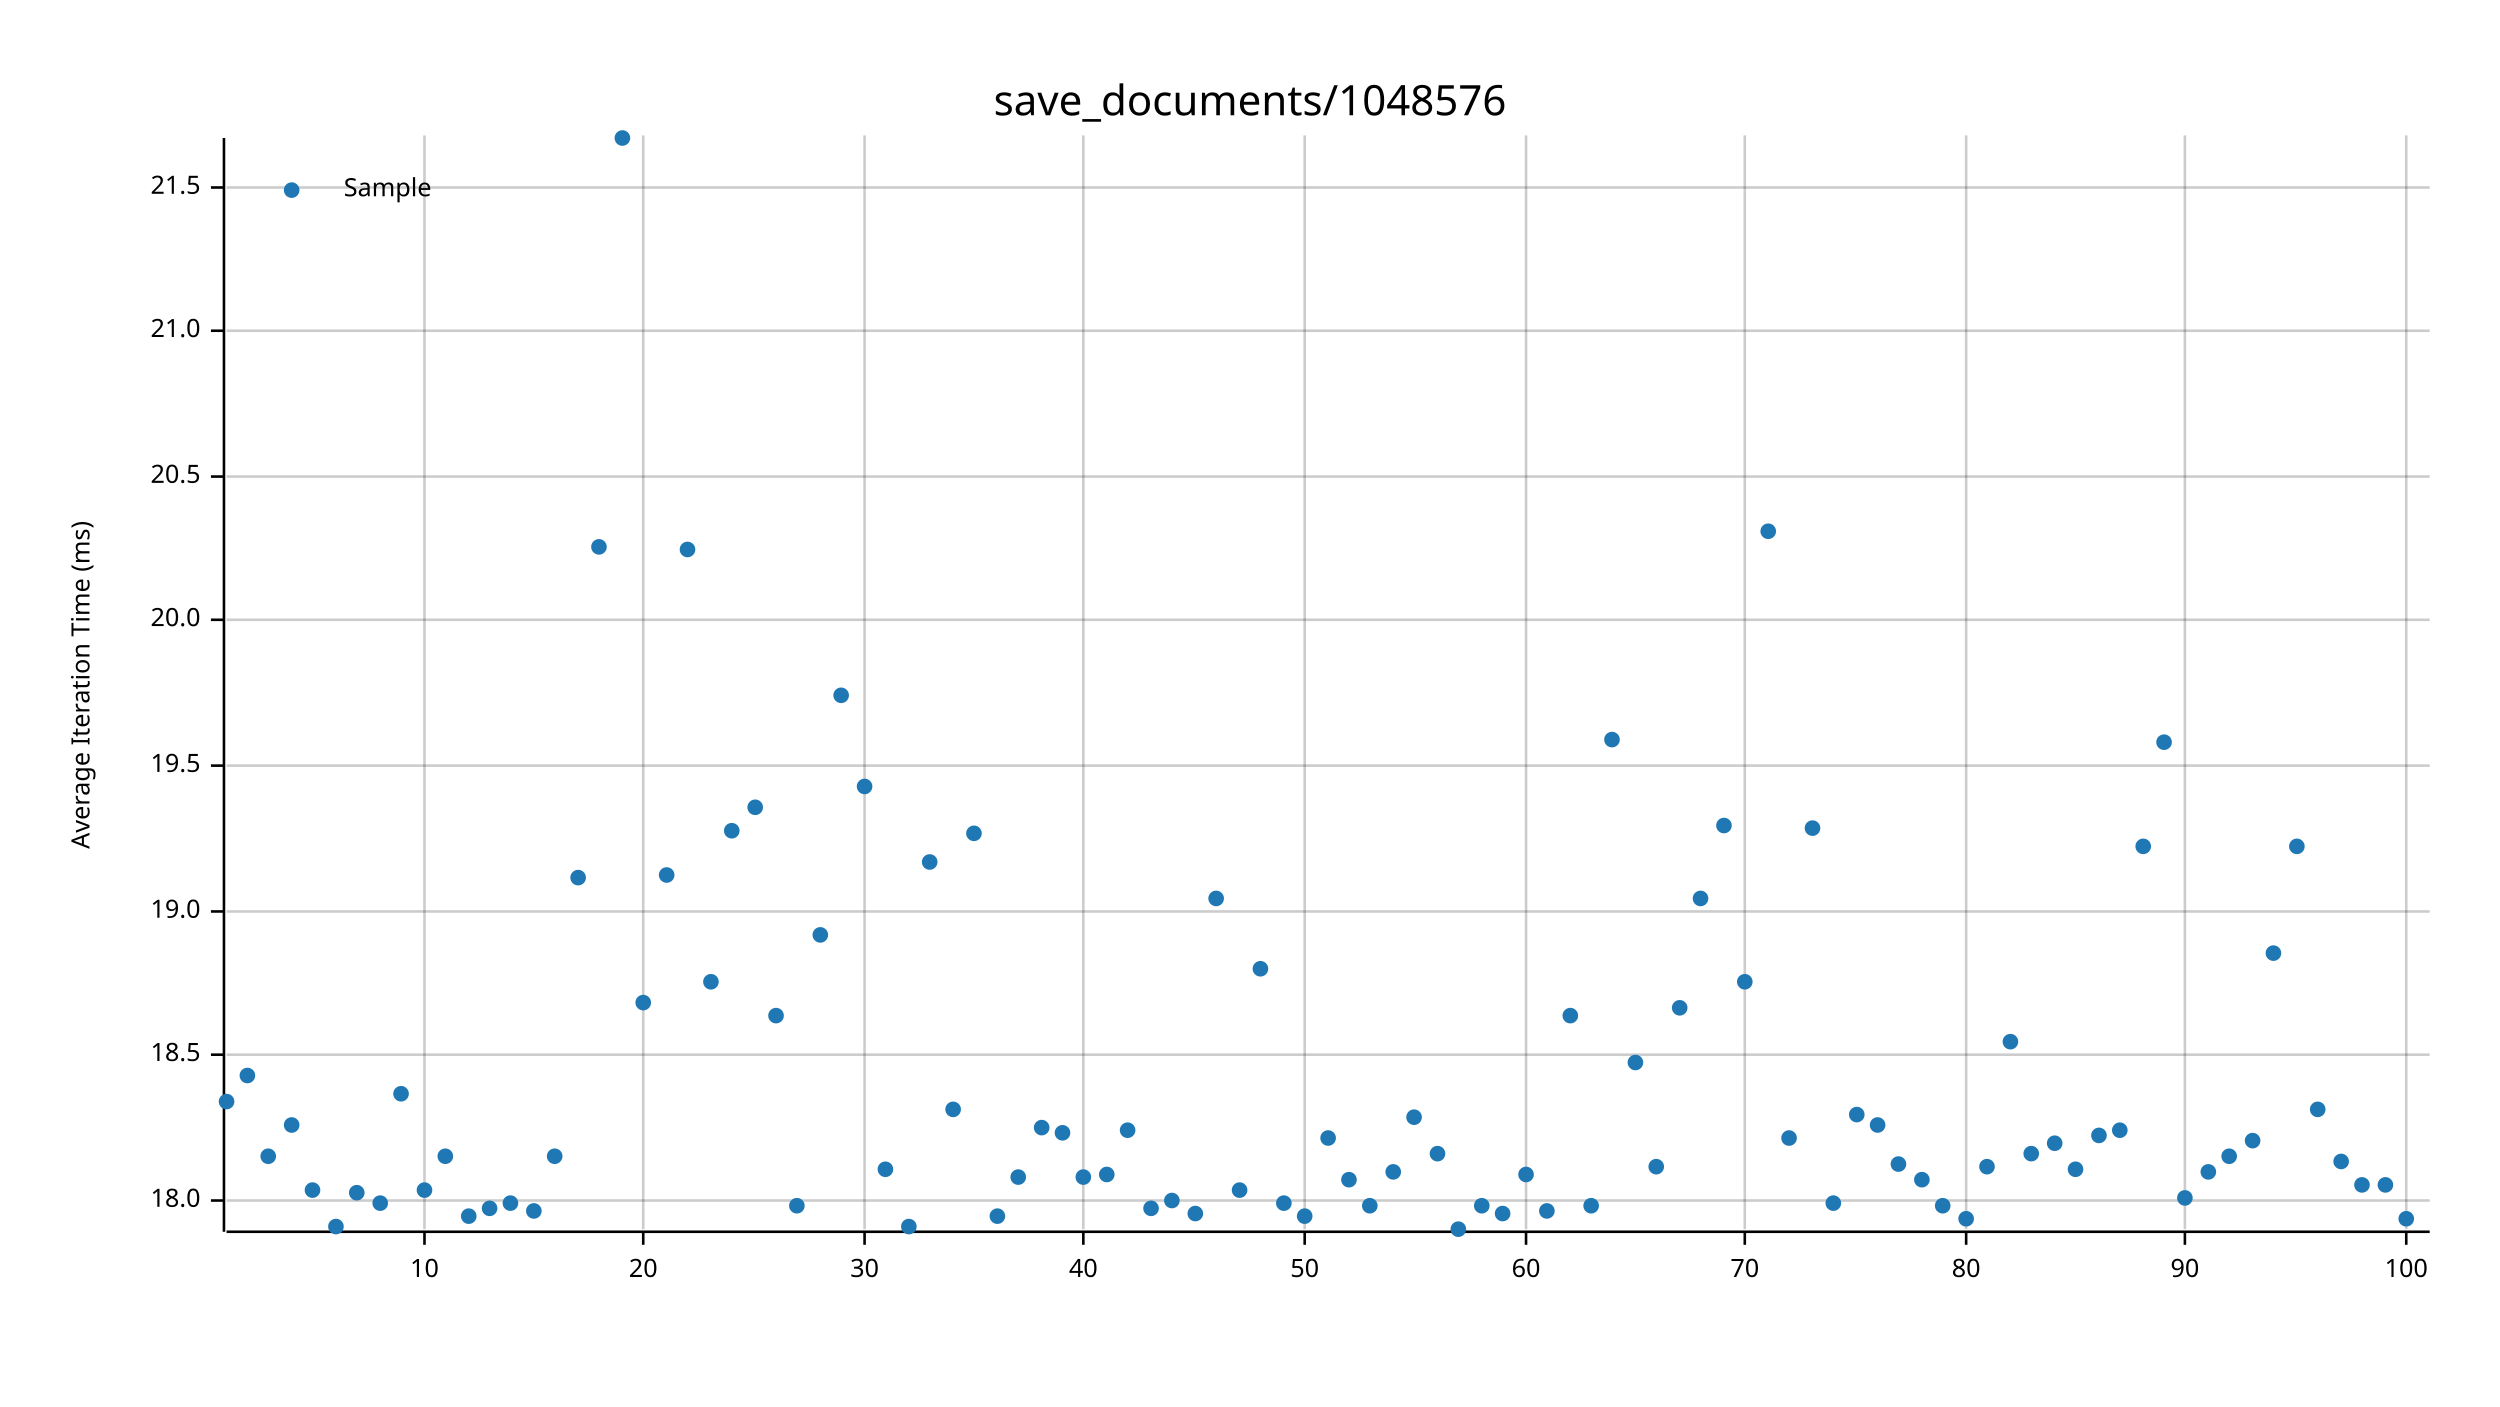
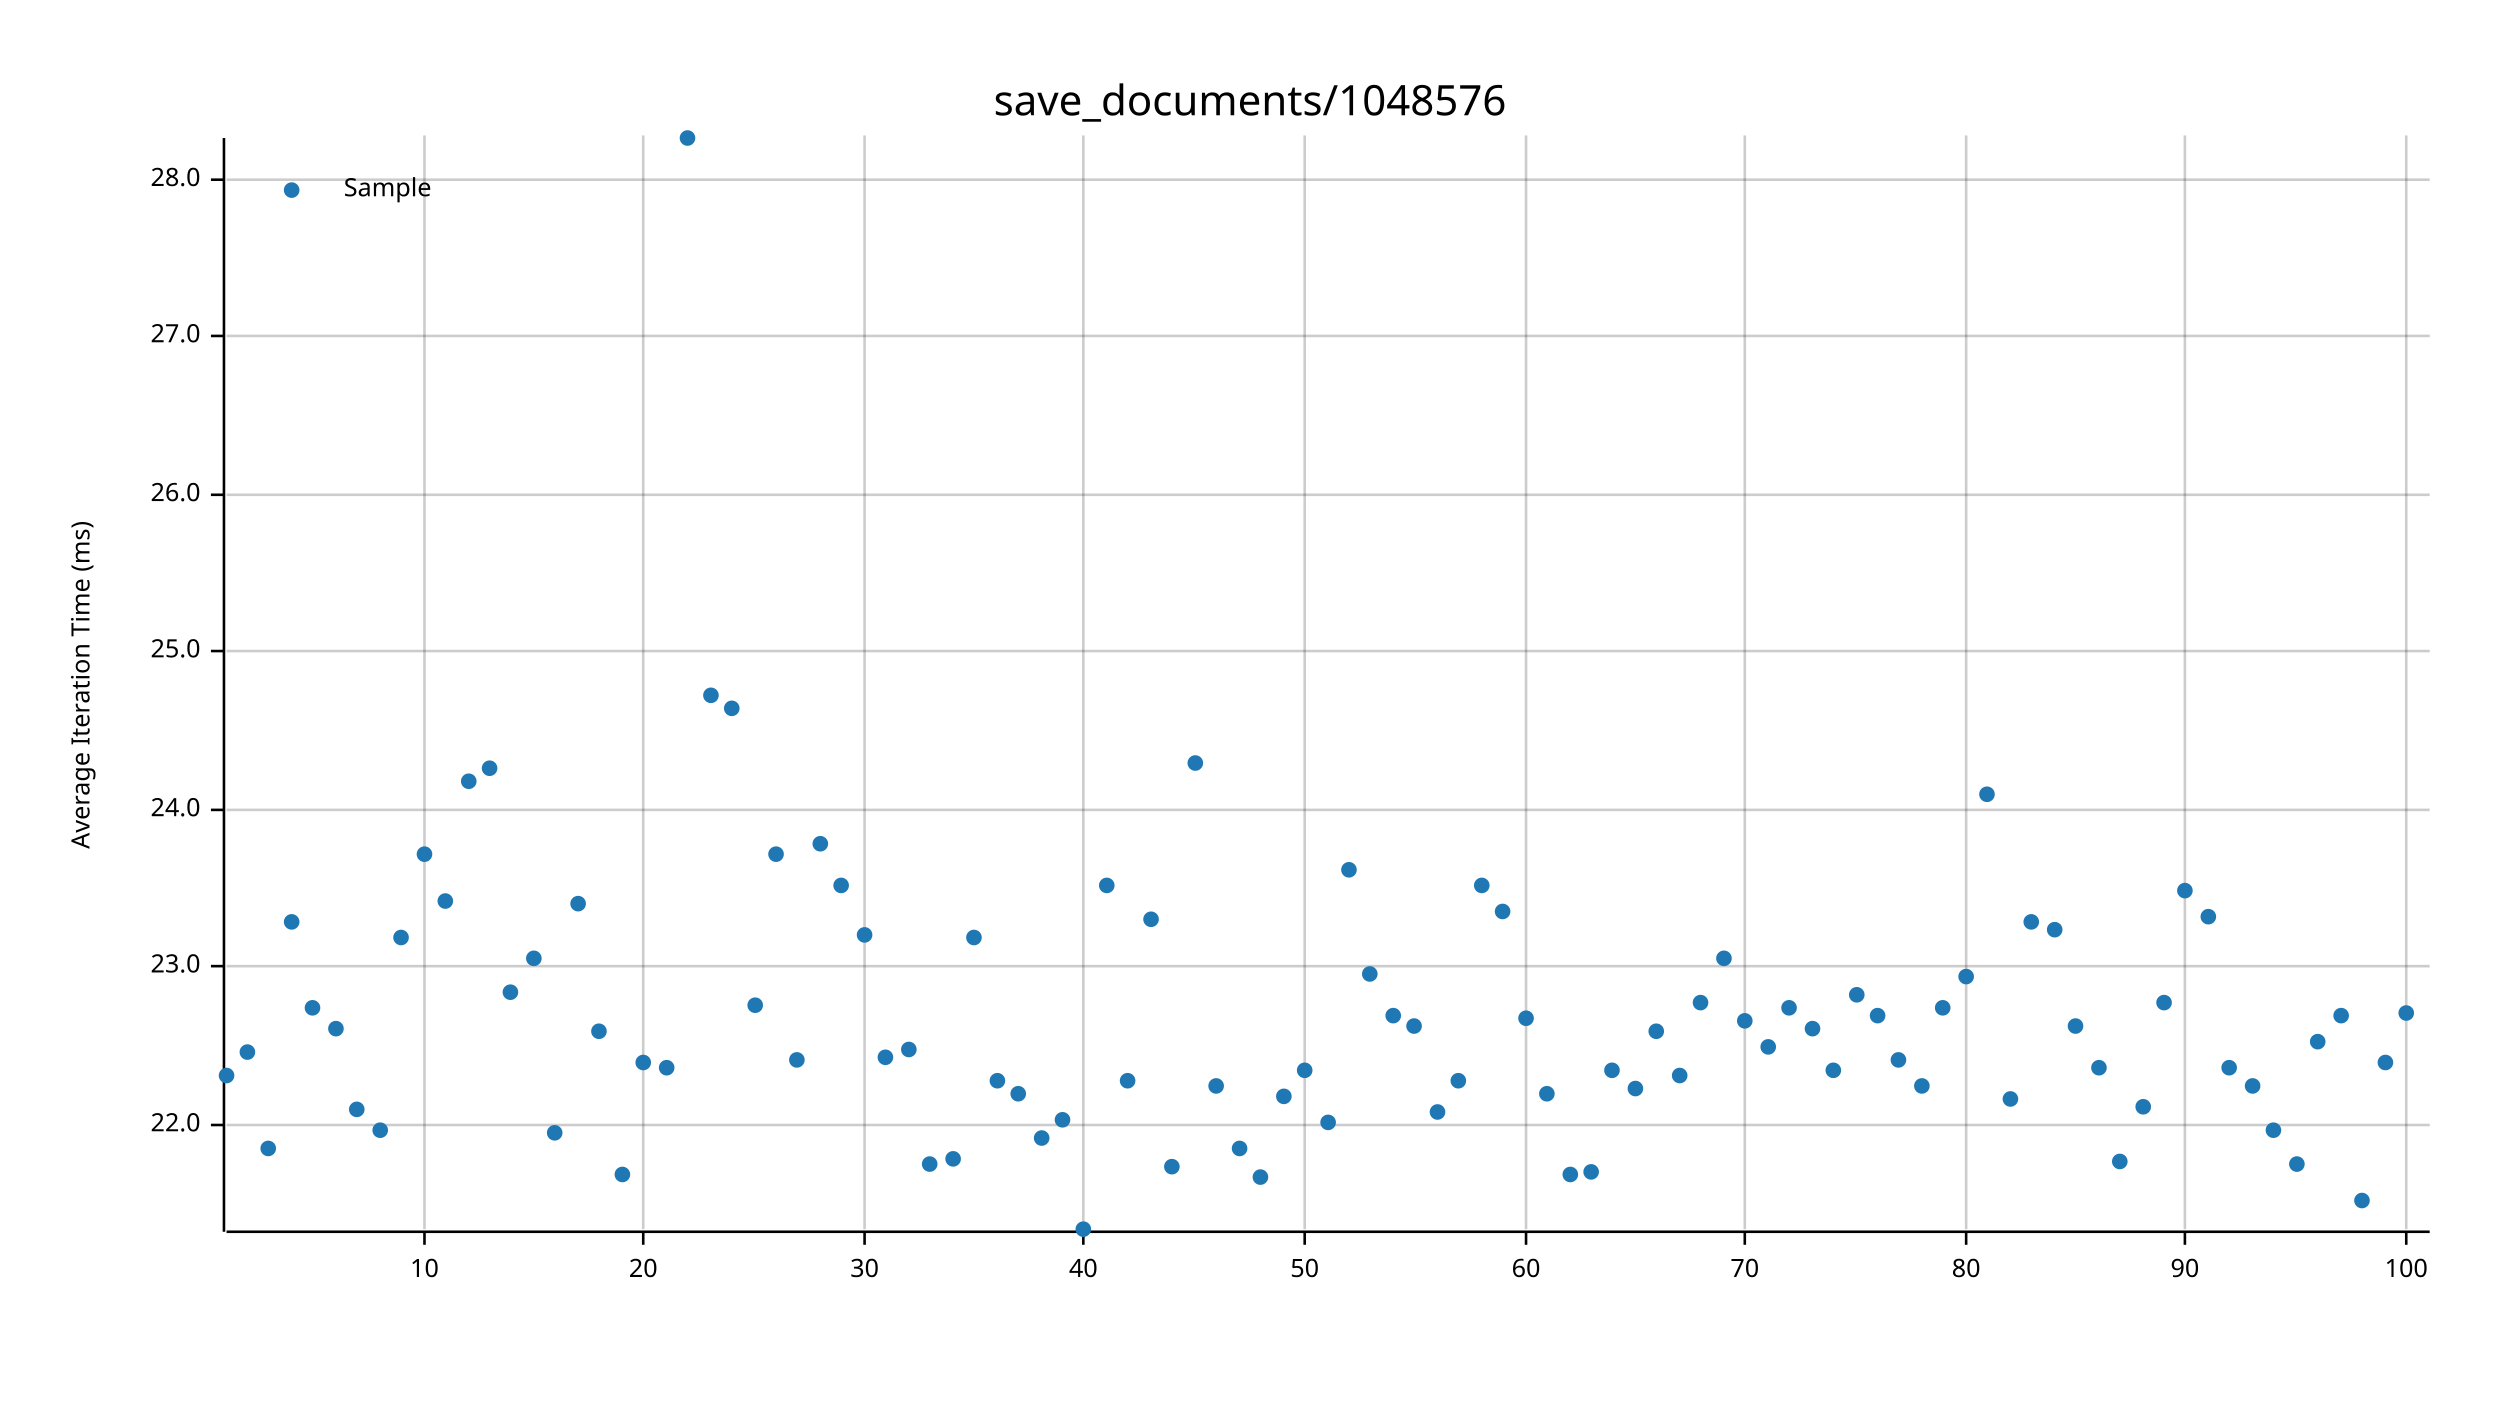
<svg xmlns="http://www.w3.org/2000/svg" width="960" height="540" viewBox="0 0 960 540">
  <text x="480" y="32" dy="0.76em" text-anchor="middle" font-family="sans-serif" font-size="16.129" opacity="1" fill="#000000">
save_documents/1048576
</text>
  <text x="27" y="263" dy="0.76em" text-anchor="middle" font-family="sans-serif" font-size="9.677" opacity="1" fill="#000000" transform="rotate(270, 27, 263)">
Average Iteration Time (ms)
</text>
  <line opacity="0.2" stroke="#000000" stroke-width="1" x1="163" y1="472" x2="163" y2="52" />
  <line opacity="0.2" stroke="#000000" stroke-width="1" x1="247" y1="472" x2="247" y2="52" />
  <line opacity="0.2" stroke="#000000" stroke-width="1" x1="332" y1="472" x2="332" y2="52" />
  <line opacity="0.2" stroke="#000000" stroke-width="1" x1="416" y1="472" x2="416" y2="52" />
  <line opacity="0.2" stroke="#000000" stroke-width="1" x1="501" y1="472" x2="501" y2="52" />
  <line opacity="0.2" stroke="#000000" stroke-width="1" x1="586" y1="472" x2="586" y2="52" />
  <line opacity="0.2" stroke="#000000" stroke-width="1" x1="670" y1="472" x2="670" y2="52" />
  <line opacity="0.2" stroke="#000000" stroke-width="1" x1="755" y1="472" x2="755" y2="52" />
  <line opacity="0.2" stroke="#000000" stroke-width="1" x1="839" y1="472" x2="839" y2="52" />
  <line opacity="0.2" stroke="#000000" stroke-width="1" x1="924" y1="472" x2="924" y2="52" />
-   <line opacity="0.2" stroke="#000000" stroke-width="1" x1="87" y1="461" x2="933" y2="461" />
-   <line opacity="0.2" stroke="#000000" stroke-width="1" x1="87" y1="405" x2="933" y2="405" />
-   <line opacity="0.2" stroke="#000000" stroke-width="1" x1="87" y1="350" x2="933" y2="350" />
-   <line opacity="0.2" stroke="#000000" stroke-width="1" x1="87" y1="294" x2="933" y2="294" />
-   <line opacity="0.2" stroke="#000000" stroke-width="1" x1="87" y1="238" x2="933" y2="238" />
-   <line opacity="0.2" stroke="#000000" stroke-width="1" x1="87" y1="183" x2="933" y2="183" />
-   <line opacity="0.2" stroke="#000000" stroke-width="1" x1="87" y1="127" x2="933" y2="127" />
-   <line opacity="0.2" stroke="#000000" stroke-width="1" x1="87" y1="72" x2="933" y2="72" />
+   <line opacity="0.2" stroke="#000000" stroke-width="1" x1="87" y1="432" x2="933" y2="432" />
+   <line opacity="0.2" stroke="#000000" stroke-width="1" x1="87" y1="371" x2="933" y2="371" />
+   <line opacity="0.2" stroke="#000000" stroke-width="1" x1="87" y1="311" x2="933" y2="311" />
+   <line opacity="0.2" stroke="#000000" stroke-width="1" x1="87" y1="250" x2="933" y2="250" />
+   <line opacity="0.2" stroke="#000000" stroke-width="1" x1="87" y1="190" x2="933" y2="190" />
+   <line opacity="0.2" stroke="#000000" stroke-width="1" x1="87" y1="129" x2="933" y2="129" />
+   <line opacity="0.2" stroke="#000000" stroke-width="1" x1="87" y1="69" x2="933" y2="69" />
  <polyline fill="none" opacity="1" stroke="#000000" stroke-width="1" points="86,53 86,473 " />
-   <text x="77" y="461" dy="0.5ex" text-anchor="end" font-family="sans-serif" font-size="9.677" opacity="1" fill="#000000">
- 18.0
+   <text x="77" y="432" dy="0.5ex" text-anchor="end" font-family="sans-serif" font-size="9.677" opacity="1" fill="#000000">
+ 22.0
</text>
-   <polyline fill="none" opacity="1" stroke="#000000" stroke-width="1" points="81,461 86,461 " />
-   <text x="77" y="405" dy="0.5ex" text-anchor="end" font-family="sans-serif" font-size="9.677" opacity="1" fill="#000000">
- 18.5
+   <polyline fill="none" opacity="1" stroke="#000000" stroke-width="1" points="81,432 86,432 " />
+   <text x="77" y="371" dy="0.5ex" text-anchor="end" font-family="sans-serif" font-size="9.677" opacity="1" fill="#000000">
+ 23.0
</text>
-   <polyline fill="none" opacity="1" stroke="#000000" stroke-width="1" points="81,405 86,405 " />
-   <text x="77" y="350" dy="0.5ex" text-anchor="end" font-family="sans-serif" font-size="9.677" opacity="1" fill="#000000">
- 19.0
+   <polyline fill="none" opacity="1" stroke="#000000" stroke-width="1" points="81,371 86,371 " />
+   <text x="77" y="311" dy="0.5ex" text-anchor="end" font-family="sans-serif" font-size="9.677" opacity="1" fill="#000000">
+ 24.0
</text>
-   <polyline fill="none" opacity="1" stroke="#000000" stroke-width="1" points="81,350 86,350 " />
-   <text x="77" y="294" dy="0.5ex" text-anchor="end" font-family="sans-serif" font-size="9.677" opacity="1" fill="#000000">
- 19.5
+   <polyline fill="none" opacity="1" stroke="#000000" stroke-width="1" points="81,311 86,311 " />
+   <text x="77" y="250" dy="0.5ex" text-anchor="end" font-family="sans-serif" font-size="9.677" opacity="1" fill="#000000">
+ 25.0
</text>
-   <polyline fill="none" opacity="1" stroke="#000000" stroke-width="1" points="81,294 86,294 " />
-   <text x="77" y="238" dy="0.5ex" text-anchor="end" font-family="sans-serif" font-size="9.677" opacity="1" fill="#000000">
- 20.0
+   <polyline fill="none" opacity="1" stroke="#000000" stroke-width="1" points="81,250 86,250 " />
+   <text x="77" y="190" dy="0.5ex" text-anchor="end" font-family="sans-serif" font-size="9.677" opacity="1" fill="#000000">
+ 26.0
</text>
-   <polyline fill="none" opacity="1" stroke="#000000" stroke-width="1" points="81,238 86,238 " />
-   <text x="77" y="183" dy="0.5ex" text-anchor="end" font-family="sans-serif" font-size="9.677" opacity="1" fill="#000000">
- 20.5
+   <polyline fill="none" opacity="1" stroke="#000000" stroke-width="1" points="81,190 86,190 " />
+   <text x="77" y="129" dy="0.5ex" text-anchor="end" font-family="sans-serif" font-size="9.677" opacity="1" fill="#000000">
+ 27.0
</text>
-   <polyline fill="none" opacity="1" stroke="#000000" stroke-width="1" points="81,183 86,183 " />
-   <text x="77" y="127" dy="0.5ex" text-anchor="end" font-family="sans-serif" font-size="9.677" opacity="1" fill="#000000">
- 21.0
+   <polyline fill="none" opacity="1" stroke="#000000" stroke-width="1" points="81,129 86,129 " />
+   <text x="77" y="69" dy="0.5ex" text-anchor="end" font-family="sans-serif" font-size="9.677" opacity="1" fill="#000000">
+ 28.0
</text>
-   <polyline fill="none" opacity="1" stroke="#000000" stroke-width="1" points="81,127 86,127 " />
-   <text x="77" y="72" dy="0.5ex" text-anchor="end" font-family="sans-serif" font-size="9.677" opacity="1" fill="#000000">
- 21.5
- </text>
-   <polyline fill="none" opacity="1" stroke="#000000" stroke-width="1" points="81,72 86,72 " />
+   <polyline fill="none" opacity="1" stroke="#000000" stroke-width="1" points="81,69 86,69 " />
  <polyline fill="none" opacity="1" stroke="#000000" stroke-width="1" points="87,473 933,473 " />
  <text x="163" y="483" dy="0.76em" text-anchor="middle" font-family="sans-serif" font-size="9.677" opacity="1" fill="#000000">
10
</text>
  <polyline fill="none" opacity="1" stroke="#000000" stroke-width="1" points="163,473 163,478 " />
  <text x="247" y="483" dy="0.76em" text-anchor="middle" font-family="sans-serif" font-size="9.677" opacity="1" fill="#000000">
20
</text>
  <polyline fill="none" opacity="1" stroke="#000000" stroke-width="1" points="247,473 247,478 " />
  <text x="332" y="483" dy="0.76em" text-anchor="middle" font-family="sans-serif" font-size="9.677" opacity="1" fill="#000000">
30
</text>
  <polyline fill="none" opacity="1" stroke="#000000" stroke-width="1" points="332,473 332,478 " />
  <text x="416" y="483" dy="0.76em" text-anchor="middle" font-family="sans-serif" font-size="9.677" opacity="1" fill="#000000">
40
</text>
  <polyline fill="none" opacity="1" stroke="#000000" stroke-width="1" points="416,473 416,478 " />
  <text x="501" y="483" dy="0.76em" text-anchor="middle" font-family="sans-serif" font-size="9.677" opacity="1" fill="#000000">
50
</text>
  <polyline fill="none" opacity="1" stroke="#000000" stroke-width="1" points="501,473 501,478 " />
  <text x="586" y="483" dy="0.76em" text-anchor="middle" font-family="sans-serif" font-size="9.677" opacity="1" fill="#000000">
60
</text>
  <polyline fill="none" opacity="1" stroke="#000000" stroke-width="1" points="586,473 586,478 " />
  <text x="670" y="483" dy="0.76em" text-anchor="middle" font-family="sans-serif" font-size="9.677" opacity="1" fill="#000000">
70
</text>
  <polyline fill="none" opacity="1" stroke="#000000" stroke-width="1" points="670,473 670,478 " />
  <text x="755" y="483" dy="0.76em" text-anchor="middle" font-family="sans-serif" font-size="9.677" opacity="1" fill="#000000">
80
</text>
  <polyline fill="none" opacity="1" stroke="#000000" stroke-width="1" points="755,473 755,478 " />
  <text x="839" y="483" dy="0.76em" text-anchor="middle" font-family="sans-serif" font-size="9.677" opacity="1" fill="#000000">
90
</text>
  <polyline fill="none" opacity="1" stroke="#000000" stroke-width="1" points="839,473 839,478 " />
  <text x="924" y="483" dy="0.76em" text-anchor="middle" font-family="sans-serif" font-size="9.677" opacity="1" fill="#000000">
100
</text>
  <polyline fill="none" opacity="1" stroke="#000000" stroke-width="1" points="924,473 924,478 " />
-   <circle cx="87" cy="423" r="3" opacity="1" fill="#1F78B4" stroke="none" stroke-width="1" />
-   <circle cx="95" cy="413" r="3" opacity="1" fill="#1F78B4" stroke="none" stroke-width="1" />
-   <circle cx="103" cy="444" r="3" opacity="1" fill="#1F78B4" stroke="none" stroke-width="1" />
-   <circle cx="112" cy="432" r="3" opacity="1" fill="#1F78B4" stroke="none" stroke-width="1" />
-   <circle cx="120" cy="457" r="3" opacity="1" fill="#1F78B4" stroke="none" stroke-width="1" />
-   <circle cx="129" cy="471" r="3" opacity="1" fill="#1F78B4" stroke="none" stroke-width="1" />
-   <circle cx="137" cy="458" r="3" opacity="1" fill="#1F78B4" stroke="none" stroke-width="1" />
-   <circle cx="146" cy="462" r="3" opacity="1" fill="#1F78B4" stroke="none" stroke-width="1" />
-   <circle cx="154" cy="420" r="3" opacity="1" fill="#1F78B4" stroke="none" stroke-width="1" />
-   <circle cx="163" cy="457" r="3" opacity="1" fill="#1F78B4" stroke="none" stroke-width="1" />
-   <circle cx="171" cy="444" r="3" opacity="1" fill="#1F78B4" stroke="none" stroke-width="1" />
-   <circle cx="180" cy="467" r="3" opacity="1" fill="#1F78B4" stroke="none" stroke-width="1" />
-   <circle cx="188" cy="464" r="3" opacity="1" fill="#1F78B4" stroke="none" stroke-width="1" />
-   <circle cx="196" cy="462" r="3" opacity="1" fill="#1F78B4" stroke="none" stroke-width="1" />
-   <circle cx="205" cy="465" r="3" opacity="1" fill="#1F78B4" stroke="none" stroke-width="1" />
-   <circle cx="213" cy="444" r="3" opacity="1" fill="#1F78B4" stroke="none" stroke-width="1" />
-   <circle cx="222" cy="337" r="3" opacity="1" fill="#1F78B4" stroke="none" stroke-width="1" />
-   <circle cx="230" cy="210" r="3" opacity="1" fill="#1F78B4" stroke="none" stroke-width="1" />
-   <circle cx="239" cy="53" r="3" opacity="1" fill="#1F78B4" stroke="none" stroke-width="1" />
-   <circle cx="247" cy="385" r="3" opacity="1" fill="#1F78B4" stroke="none" stroke-width="1" />
-   <circle cx="256" cy="336" r="3" opacity="1" fill="#1F78B4" stroke="none" stroke-width="1" />
-   <circle cx="264" cy="211" r="3" opacity="1" fill="#1F78B4" stroke="none" stroke-width="1" />
-   <circle cx="273" cy="377" r="3" opacity="1" fill="#1F78B4" stroke="none" stroke-width="1" />
-   <circle cx="281" cy="319" r="3" opacity="1" fill="#1F78B4" stroke="none" stroke-width="1" />
-   <circle cx="290" cy="310" r="3" opacity="1" fill="#1F78B4" stroke="none" stroke-width="1" />
-   <circle cx="298" cy="390" r="3" opacity="1" fill="#1F78B4" stroke="none" stroke-width="1" />
-   <circle cx="306" cy="463" r="3" opacity="1" fill="#1F78B4" stroke="none" stroke-width="1" />
-   <circle cx="315" cy="359" r="3" opacity="1" fill="#1F78B4" stroke="none" stroke-width="1" />
-   <circle cx="323" cy="267" r="3" opacity="1" fill="#1F78B4" stroke="none" stroke-width="1" />
-   <circle cx="332" cy="302" r="3" opacity="1" fill="#1F78B4" stroke="none" stroke-width="1" />
-   <circle cx="340" cy="449" r="3" opacity="1" fill="#1F78B4" stroke="none" stroke-width="1" />
-   <circle cx="349" cy="471" r="3" opacity="1" fill="#1F78B4" stroke="none" stroke-width="1" />
-   <circle cx="357" cy="331" r="3" opacity="1" fill="#1F78B4" stroke="none" stroke-width="1" />
-   <circle cx="366" cy="426" r="3" opacity="1" fill="#1F78B4" stroke="none" stroke-width="1" />
-   <circle cx="374" cy="320" r="3" opacity="1" fill="#1F78B4" stroke="none" stroke-width="1" />
-   <circle cx="383" cy="467" r="3" opacity="1" fill="#1F78B4" stroke="none" stroke-width="1" />
-   <circle cx="391" cy="452" r="3" opacity="1" fill="#1F78B4" stroke="none" stroke-width="1" />
-   <circle cx="400" cy="433" r="3" opacity="1" fill="#1F78B4" stroke="none" stroke-width="1" />
-   <circle cx="408" cy="435" r="3" opacity="1" fill="#1F78B4" stroke="none" stroke-width="1" />
-   <circle cx="416" cy="452" r="3" opacity="1" fill="#1F78B4" stroke="none" stroke-width="1" />
-   <circle cx="425" cy="451" r="3" opacity="1" fill="#1F78B4" stroke="none" stroke-width="1" />
-   <circle cx="433" cy="434" r="3" opacity="1" fill="#1F78B4" stroke="none" stroke-width="1" />
-   <circle cx="442" cy="464" r="3" opacity="1" fill="#1F78B4" stroke="none" stroke-width="1" />
-   <circle cx="450" cy="461" r="3" opacity="1" fill="#1F78B4" stroke="none" stroke-width="1" />
-   <circle cx="459" cy="466" r="3" opacity="1" fill="#1F78B4" stroke="none" stroke-width="1" />
-   <circle cx="467" cy="345" r="3" opacity="1" fill="#1F78B4" stroke="none" stroke-width="1" />
-   <circle cx="476" cy="457" r="3" opacity="1" fill="#1F78B4" stroke="none" stroke-width="1" />
-   <circle cx="484" cy="372" r="3" opacity="1" fill="#1F78B4" stroke="none" stroke-width="1" />
-   <circle cx="493" cy="462" r="3" opacity="1" fill="#1F78B4" stroke="none" stroke-width="1" />
-   <circle cx="501" cy="467" r="3" opacity="1" fill="#1F78B4" stroke="none" stroke-width="1" />
-   <circle cx="510" cy="437" r="3" opacity="1" fill="#1F78B4" stroke="none" stroke-width="1" />
-   <circle cx="518" cy="453" r="3" opacity="1" fill="#1F78B4" stroke="none" stroke-width="1" />
-   <circle cx="526" cy="463" r="3" opacity="1" fill="#1F78B4" stroke="none" stroke-width="1" />
-   <circle cx="535" cy="450" r="3" opacity="1" fill="#1F78B4" stroke="none" stroke-width="1" />
-   <circle cx="543" cy="429" r="3" opacity="1" fill="#1F78B4" stroke="none" stroke-width="1" />
-   <circle cx="552" cy="443" r="3" opacity="1" fill="#1F78B4" stroke="none" stroke-width="1" />
-   <circle cx="560" cy="472" r="3" opacity="1" fill="#1F78B4" stroke="none" stroke-width="1" />
-   <circle cx="569" cy="463" r="3" opacity="1" fill="#1F78B4" stroke="none" stroke-width="1" />
-   <circle cx="577" cy="466" r="3" opacity="1" fill="#1F78B4" stroke="none" stroke-width="1" />
-   <circle cx="586" cy="451" r="3" opacity="1" fill="#1F78B4" stroke="none" stroke-width="1" />
-   <circle cx="594" cy="465" r="3" opacity="1" fill="#1F78B4" stroke="none" stroke-width="1" />
-   <circle cx="603" cy="390" r="3" opacity="1" fill="#1F78B4" stroke="none" stroke-width="1" />
-   <circle cx="611" cy="463" r="3" opacity="1" fill="#1F78B4" stroke="none" stroke-width="1" />
-   <circle cx="619" cy="284" r="3" opacity="1" fill="#1F78B4" stroke="none" stroke-width="1" />
-   <circle cx="628" cy="408" r="3" opacity="1" fill="#1F78B4" stroke="none" stroke-width="1" />
-   <circle cx="636" cy="448" r="3" opacity="1" fill="#1F78B4" stroke="none" stroke-width="1" />
-   <circle cx="645" cy="387" r="3" opacity="1" fill="#1F78B4" stroke="none" stroke-width="1" />
-   <circle cx="653" cy="345" r="3" opacity="1" fill="#1F78B4" stroke="none" stroke-width="1" />
-   <circle cx="662" cy="317" r="3" opacity="1" fill="#1F78B4" stroke="none" stroke-width="1" />
-   <circle cx="670" cy="377" r="3" opacity="1" fill="#1F78B4" stroke="none" stroke-width="1" />
-   <circle cx="679" cy="204" r="3" opacity="1" fill="#1F78B4" stroke="none" stroke-width="1" />
-   <circle cx="687" cy="437" r="3" opacity="1" fill="#1F78B4" stroke="none" stroke-width="1" />
-   <circle cx="696" cy="318" r="3" opacity="1" fill="#1F78B4" stroke="none" stroke-width="1" />
-   <circle cx="704" cy="462" r="3" opacity="1" fill="#1F78B4" stroke="none" stroke-width="1" />
-   <circle cx="713" cy="428" r="3" opacity="1" fill="#1F78B4" stroke="none" stroke-width="1" />
-   <circle cx="721" cy="432" r="3" opacity="1" fill="#1F78B4" stroke="none" stroke-width="1" />
-   <circle cx="729" cy="447" r="3" opacity="1" fill="#1F78B4" stroke="none" stroke-width="1" />
-   <circle cx="738" cy="453" r="3" opacity="1" fill="#1F78B4" stroke="none" stroke-width="1" />
-   <circle cx="746" cy="463" r="3" opacity="1" fill="#1F78B4" stroke="none" stroke-width="1" />
-   <circle cx="755" cy="468" r="3" opacity="1" fill="#1F78B4" stroke="none" stroke-width="1" />
-   <circle cx="763" cy="448" r="3" opacity="1" fill="#1F78B4" stroke="none" stroke-width="1" />
-   <circle cx="772" cy="400" r="3" opacity="1" fill="#1F78B4" stroke="none" stroke-width="1" />
-   <circle cx="780" cy="443" r="3" opacity="1" fill="#1F78B4" stroke="none" stroke-width="1" />
-   <circle cx="789" cy="439" r="3" opacity="1" fill="#1F78B4" stroke="none" stroke-width="1" />
-   <circle cx="797" cy="449" r="3" opacity="1" fill="#1F78B4" stroke="none" stroke-width="1" />
-   <circle cx="806" cy="436" r="3" opacity="1" fill="#1F78B4" stroke="none" stroke-width="1" />
-   <circle cx="814" cy="434" r="3" opacity="1" fill="#1F78B4" stroke="none" stroke-width="1" />
-   <circle cx="823" cy="325" r="3" opacity="1" fill="#1F78B4" stroke="none" stroke-width="1" />
-   <circle cx="831" cy="285" r="3" opacity="1" fill="#1F78B4" stroke="none" stroke-width="1" />
-   <circle cx="839" cy="460" r="3" opacity="1" fill="#1F78B4" stroke="none" stroke-width="1" />
-   <circle cx="848" cy="450" r="3" opacity="1" fill="#1F78B4" stroke="none" stroke-width="1" />
-   <circle cx="856" cy="444" r="3" opacity="1" fill="#1F78B4" stroke="none" stroke-width="1" />
-   <circle cx="865" cy="438" r="3" opacity="1" fill="#1F78B4" stroke="none" stroke-width="1" />
-   <circle cx="873" cy="366" r="3" opacity="1" fill="#1F78B4" stroke="none" stroke-width="1" />
-   <circle cx="882" cy="325" r="3" opacity="1" fill="#1F78B4" stroke="none" stroke-width="1" />
-   <circle cx="890" cy="426" r="3" opacity="1" fill="#1F78B4" stroke="none" stroke-width="1" />
-   <circle cx="899" cy="446" r="3" opacity="1" fill="#1F78B4" stroke="none" stroke-width="1" />
-   <circle cx="907" cy="455" r="3" opacity="1" fill="#1F78B4" stroke="none" stroke-width="1" />
-   <circle cx="916" cy="455" r="3" opacity="1" fill="#1F78B4" stroke="none" stroke-width="1" />
-   <circle cx="924" cy="468" r="3" opacity="1" fill="#1F78B4" stroke="none" stroke-width="1" />
+   <circle cx="87" cy="413" r="3" opacity="1" fill="#1F78B4" stroke="none" stroke-width="1" />
+   <circle cx="95" cy="404" r="3" opacity="1" fill="#1F78B4" stroke="none" stroke-width="1" />
+   <circle cx="103" cy="441" r="3" opacity="1" fill="#1F78B4" stroke="none" stroke-width="1" />
+   <circle cx="112" cy="354" r="3" opacity="1" fill="#1F78B4" stroke="none" stroke-width="1" />
+   <circle cx="120" cy="387" r="3" opacity="1" fill="#1F78B4" stroke="none" stroke-width="1" />
+   <circle cx="129" cy="395" r="3" opacity="1" fill="#1F78B4" stroke="none" stroke-width="1" />
+   <circle cx="137" cy="426" r="3" opacity="1" fill="#1F78B4" stroke="none" stroke-width="1" />
+   <circle cx="146" cy="434" r="3" opacity="1" fill="#1F78B4" stroke="none" stroke-width="1" />
+   <circle cx="154" cy="360" r="3" opacity="1" fill="#1F78B4" stroke="none" stroke-width="1" />
+   <circle cx="163" cy="328" r="3" opacity="1" fill="#1F78B4" stroke="none" stroke-width="1" />
+   <circle cx="171" cy="346" r="3" opacity="1" fill="#1F78B4" stroke="none" stroke-width="1" />
+   <circle cx="180" cy="300" r="3" opacity="1" fill="#1F78B4" stroke="none" stroke-width="1" />
+   <circle cx="188" cy="295" r="3" opacity="1" fill="#1F78B4" stroke="none" stroke-width="1" />
+   <circle cx="196" cy="381" r="3" opacity="1" fill="#1F78B4" stroke="none" stroke-width="1" />
+   <circle cx="205" cy="368" r="3" opacity="1" fill="#1F78B4" stroke="none" stroke-width="1" />
+   <circle cx="213" cy="435" r="3" opacity="1" fill="#1F78B4" stroke="none" stroke-width="1" />
+   <circle cx="222" cy="347" r="3" opacity="1" fill="#1F78B4" stroke="none" stroke-width="1" />
+   <circle cx="230" cy="396" r="3" opacity="1" fill="#1F78B4" stroke="none" stroke-width="1" />
+   <circle cx="239" cy="451" r="3" opacity="1" fill="#1F78B4" stroke="none" stroke-width="1" />
+   <circle cx="247" cy="408" r="3" opacity="1" fill="#1F78B4" stroke="none" stroke-width="1" />
+   <circle cx="256" cy="410" r="3" opacity="1" fill="#1F78B4" stroke="none" stroke-width="1" />
+   <circle cx="264" cy="53" r="3" opacity="1" fill="#1F78B4" stroke="none" stroke-width="1" />
+   <circle cx="273" cy="267" r="3" opacity="1" fill="#1F78B4" stroke="none" stroke-width="1" />
+   <circle cx="281" cy="272" r="3" opacity="1" fill="#1F78B4" stroke="none" stroke-width="1" />
+   <circle cx="290" cy="386" r="3" opacity="1" fill="#1F78B4" stroke="none" stroke-width="1" />
+   <circle cx="298" cy="328" r="3" opacity="1" fill="#1F78B4" stroke="none" stroke-width="1" />
+   <circle cx="306" cy="407" r="3" opacity="1" fill="#1F78B4" stroke="none" stroke-width="1" />
+   <circle cx="315" cy="324" r="3" opacity="1" fill="#1F78B4" stroke="none" stroke-width="1" />
+   <circle cx="323" cy="340" r="3" opacity="1" fill="#1F78B4" stroke="none" stroke-width="1" />
+   <circle cx="332" cy="359" r="3" opacity="1" fill="#1F78B4" stroke="none" stroke-width="1" />
+   <circle cx="340" cy="406" r="3" opacity="1" fill="#1F78B4" stroke="none" stroke-width="1" />
+   <circle cx="349" cy="403" r="3" opacity="1" fill="#1F78B4" stroke="none" stroke-width="1" />
+   <circle cx="357" cy="447" r="3" opacity="1" fill="#1F78B4" stroke="none" stroke-width="1" />
+   <circle cx="366" cy="445" r="3" opacity="1" fill="#1F78B4" stroke="none" stroke-width="1" />
+   <circle cx="374" cy="360" r="3" opacity="1" fill="#1F78B4" stroke="none" stroke-width="1" />
+   <circle cx="383" cy="415" r="3" opacity="1" fill="#1F78B4" stroke="none" stroke-width="1" />
+   <circle cx="391" cy="420" r="3" opacity="1" fill="#1F78B4" stroke="none" stroke-width="1" />
+   <circle cx="400" cy="437" r="3" opacity="1" fill="#1F78B4" stroke="none" stroke-width="1" />
+   <circle cx="408" cy="430" r="3" opacity="1" fill="#1F78B4" stroke="none" stroke-width="1" />
+   <circle cx="416" cy="472" r="3" opacity="1" fill="#1F78B4" stroke="none" stroke-width="1" />
+   <circle cx="425" cy="340" r="3" opacity="1" fill="#1F78B4" stroke="none" stroke-width="1" />
+   <circle cx="433" cy="415" r="3" opacity="1" fill="#1F78B4" stroke="none" stroke-width="1" />
+   <circle cx="442" cy="353" r="3" opacity="1" fill="#1F78B4" stroke="none" stroke-width="1" />
+   <circle cx="450" cy="448" r="3" opacity="1" fill="#1F78B4" stroke="none" stroke-width="1" />
+   <circle cx="459" cy="293" r="3" opacity="1" fill="#1F78B4" stroke="none" stroke-width="1" />
+   <circle cx="467" cy="417" r="3" opacity="1" fill="#1F78B4" stroke="none" stroke-width="1" />
+   <circle cx="476" cy="441" r="3" opacity="1" fill="#1F78B4" stroke="none" stroke-width="1" />
+   <circle cx="484" cy="452" r="3" opacity="1" fill="#1F78B4" stroke="none" stroke-width="1" />
+   <circle cx="493" cy="421" r="3" opacity="1" fill="#1F78B4" stroke="none" stroke-width="1" />
+   <circle cx="501" cy="411" r="3" opacity="1" fill="#1F78B4" stroke="none" stroke-width="1" />
+   <circle cx="510" cy="431" r="3" opacity="1" fill="#1F78B4" stroke="none" stroke-width="1" />
+   <circle cx="518" cy="334" r="3" opacity="1" fill="#1F78B4" stroke="none" stroke-width="1" />
+   <circle cx="526" cy="374" r="3" opacity="1" fill="#1F78B4" stroke="none" stroke-width="1" />
+   <circle cx="535" cy="390" r="3" opacity="1" fill="#1F78B4" stroke="none" stroke-width="1" />
+   <circle cx="543" cy="394" r="3" opacity="1" fill="#1F78B4" stroke="none" stroke-width="1" />
+   <circle cx="552" cy="427" r="3" opacity="1" fill="#1F78B4" stroke="none" stroke-width="1" />
+   <circle cx="560" cy="415" r="3" opacity="1" fill="#1F78B4" stroke="none" stroke-width="1" />
+   <circle cx="569" cy="340" r="3" opacity="1" fill="#1F78B4" stroke="none" stroke-width="1" />
+   <circle cx="577" cy="350" r="3" opacity="1" fill="#1F78B4" stroke="none" stroke-width="1" />
+   <circle cx="586" cy="391" r="3" opacity="1" fill="#1F78B4" stroke="none" stroke-width="1" />
+   <circle cx="594" cy="420" r="3" opacity="1" fill="#1F78B4" stroke="none" stroke-width="1" />
+   <circle cx="603" cy="451" r="3" opacity="1" fill="#1F78B4" stroke="none" stroke-width="1" />
+   <circle cx="611" cy="450" r="3" opacity="1" fill="#1F78B4" stroke="none" stroke-width="1" />
+   <circle cx="619" cy="411" r="3" opacity="1" fill="#1F78B4" stroke="none" stroke-width="1" />
+   <circle cx="628" cy="418" r="3" opacity="1" fill="#1F78B4" stroke="none" stroke-width="1" />
+   <circle cx="636" cy="396" r="3" opacity="1" fill="#1F78B4" stroke="none" stroke-width="1" />
+   <circle cx="645" cy="413" r="3" opacity="1" fill="#1F78B4" stroke="none" stroke-width="1" />
+   <circle cx="653" cy="385" r="3" opacity="1" fill="#1F78B4" stroke="none" stroke-width="1" />
+   <circle cx="662" cy="368" r="3" opacity="1" fill="#1F78B4" stroke="none" stroke-width="1" />
+   <circle cx="670" cy="392" r="3" opacity="1" fill="#1F78B4" stroke="none" stroke-width="1" />
+   <circle cx="679" cy="402" r="3" opacity="1" fill="#1F78B4" stroke="none" stroke-width="1" />
+   <circle cx="687" cy="387" r="3" opacity="1" fill="#1F78B4" stroke="none" stroke-width="1" />
+   <circle cx="696" cy="395" r="3" opacity="1" fill="#1F78B4" stroke="none" stroke-width="1" />
+   <circle cx="704" cy="411" r="3" opacity="1" fill="#1F78B4" stroke="none" stroke-width="1" />
+   <circle cx="713" cy="382" r="3" opacity="1" fill="#1F78B4" stroke="none" stroke-width="1" />
+   <circle cx="721" cy="390" r="3" opacity="1" fill="#1F78B4" stroke="none" stroke-width="1" />
+   <circle cx="729" cy="407" r="3" opacity="1" fill="#1F78B4" stroke="none" stroke-width="1" />
+   <circle cx="738" cy="417" r="3" opacity="1" fill="#1F78B4" stroke="none" stroke-width="1" />
+   <circle cx="746" cy="387" r="3" opacity="1" fill="#1F78B4" stroke="none" stroke-width="1" />
+   <circle cx="755" cy="375" r="3" opacity="1" fill="#1F78B4" stroke="none" stroke-width="1" />
+   <circle cx="763" cy="305" r="3" opacity="1" fill="#1F78B4" stroke="none" stroke-width="1" />
+   <circle cx="772" cy="422" r="3" opacity="1" fill="#1F78B4" stroke="none" stroke-width="1" />
+   <circle cx="780" cy="354" r="3" opacity="1" fill="#1F78B4" stroke="none" stroke-width="1" />
+   <circle cx="789" cy="357" r="3" opacity="1" fill="#1F78B4" stroke="none" stroke-width="1" />
+   <circle cx="797" cy="394" r="3" opacity="1" fill="#1F78B4" stroke="none" stroke-width="1" />
+   <circle cx="806" cy="410" r="3" opacity="1" fill="#1F78B4" stroke="none" stroke-width="1" />
+   <circle cx="814" cy="446" r="3" opacity="1" fill="#1F78B4" stroke="none" stroke-width="1" />
+   <circle cx="823" cy="425" r="3" opacity="1" fill="#1F78B4" stroke="none" stroke-width="1" />
+   <circle cx="831" cy="385" r="3" opacity="1" fill="#1F78B4" stroke="none" stroke-width="1" />
+   <circle cx="839" cy="342" r="3" opacity="1" fill="#1F78B4" stroke="none" stroke-width="1" />
+   <circle cx="848" cy="352" r="3" opacity="1" fill="#1F78B4" stroke="none" stroke-width="1" />
+   <circle cx="856" cy="410" r="3" opacity="1" fill="#1F78B4" stroke="none" stroke-width="1" />
+   <circle cx="865" cy="417" r="3" opacity="1" fill="#1F78B4" stroke="none" stroke-width="1" />
+   <circle cx="873" cy="434" r="3" opacity="1" fill="#1F78B4" stroke="none" stroke-width="1" />
+   <circle cx="882" cy="447" r="3" opacity="1" fill="#1F78B4" stroke="none" stroke-width="1" />
+   <circle cx="890" cy="400" r="3" opacity="1" fill="#1F78B4" stroke="none" stroke-width="1" />
+   <circle cx="899" cy="390" r="3" opacity="1" fill="#1F78B4" stroke="none" stroke-width="1" />
+   <circle cx="907" cy="461" r="3" opacity="1" fill="#1F78B4" stroke="none" stroke-width="1" />
+   <circle cx="916" cy="408" r="3" opacity="1" fill="#1F78B4" stroke="none" stroke-width="1" />
+   <circle cx="924" cy="389" r="3" opacity="1" fill="#1F78B4" stroke="none" stroke-width="1" />
  <text x="132" y="68" dy="0.76em" text-anchor="start" font-family="sans-serif" font-size="9.677" opacity="1" fill="#000000">
Sample
</text>
  <circle cx="112" cy="73" r="3" opacity="1" fill="#1F78B4" stroke="none" stroke-width="1" />
</svg>
